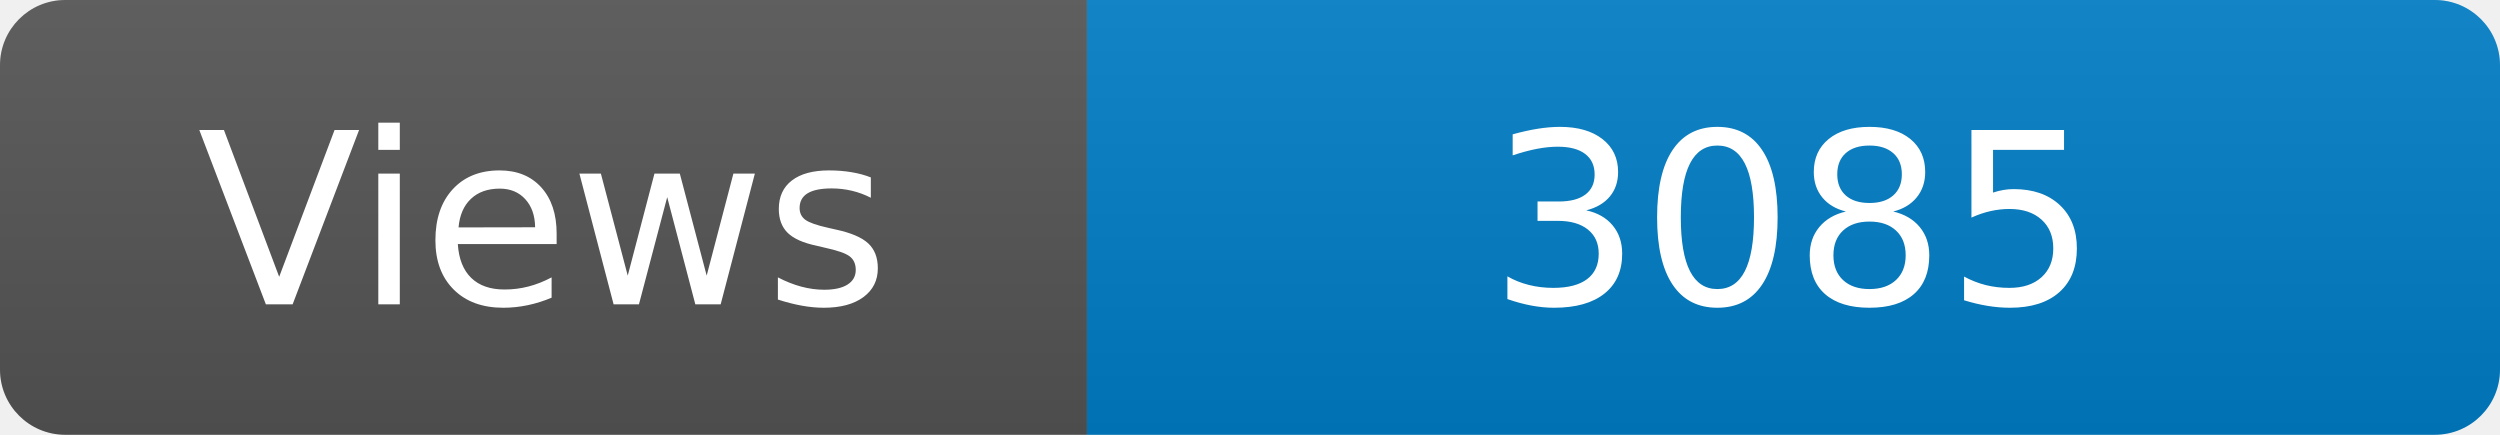
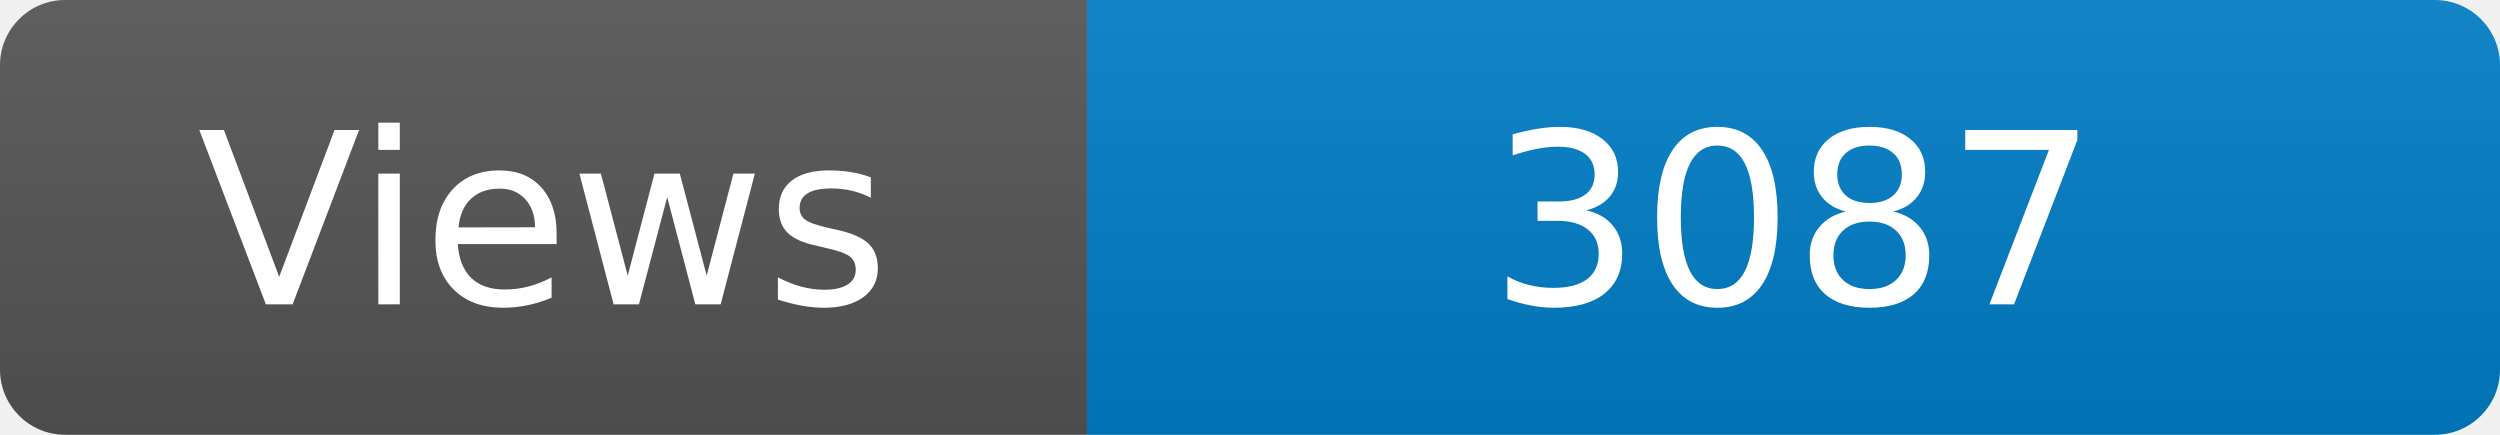
<svg xmlns="http://www.w3.org/2000/svg" width="115" height="20" role="img" aria-label="Maintained?: yes">
  <linearGradient id="s" x2="0" y2="100%">
    <stop offset="0" stop-color="#bbb" stop-opacity=".1" />
    <stop offset="1" stop-opacity=".1" />
  </linearGradient>
  <clipPath id="r">
    <rect width="115" height="20" rx="3" fill="#fff" />
  </clipPath>
  <g clip-path="url(#r)">
    <rect width="50" height="20" fill="#555" />
    <rect x="50" width="160" height="20" fill="#007ec6" />
    <rect width="115" height="20" fill="url(#s)" />
  </g>
  <g fill="#fff" text-anchor="middle" font-family="Verdana,Geneva,DejaVu Sans,sans-serif" font-size="110">
    <text x="250" y="140" transform="scale(.1)" fill="#fff">Views</text>
-     <text x="825" y="140" transform="scale(.1)" fill="#fff">3085</text>
+     <text x="825" y="140" transform="scale(.1)" fill="#fff">3087</text>
  </g>
</svg>
